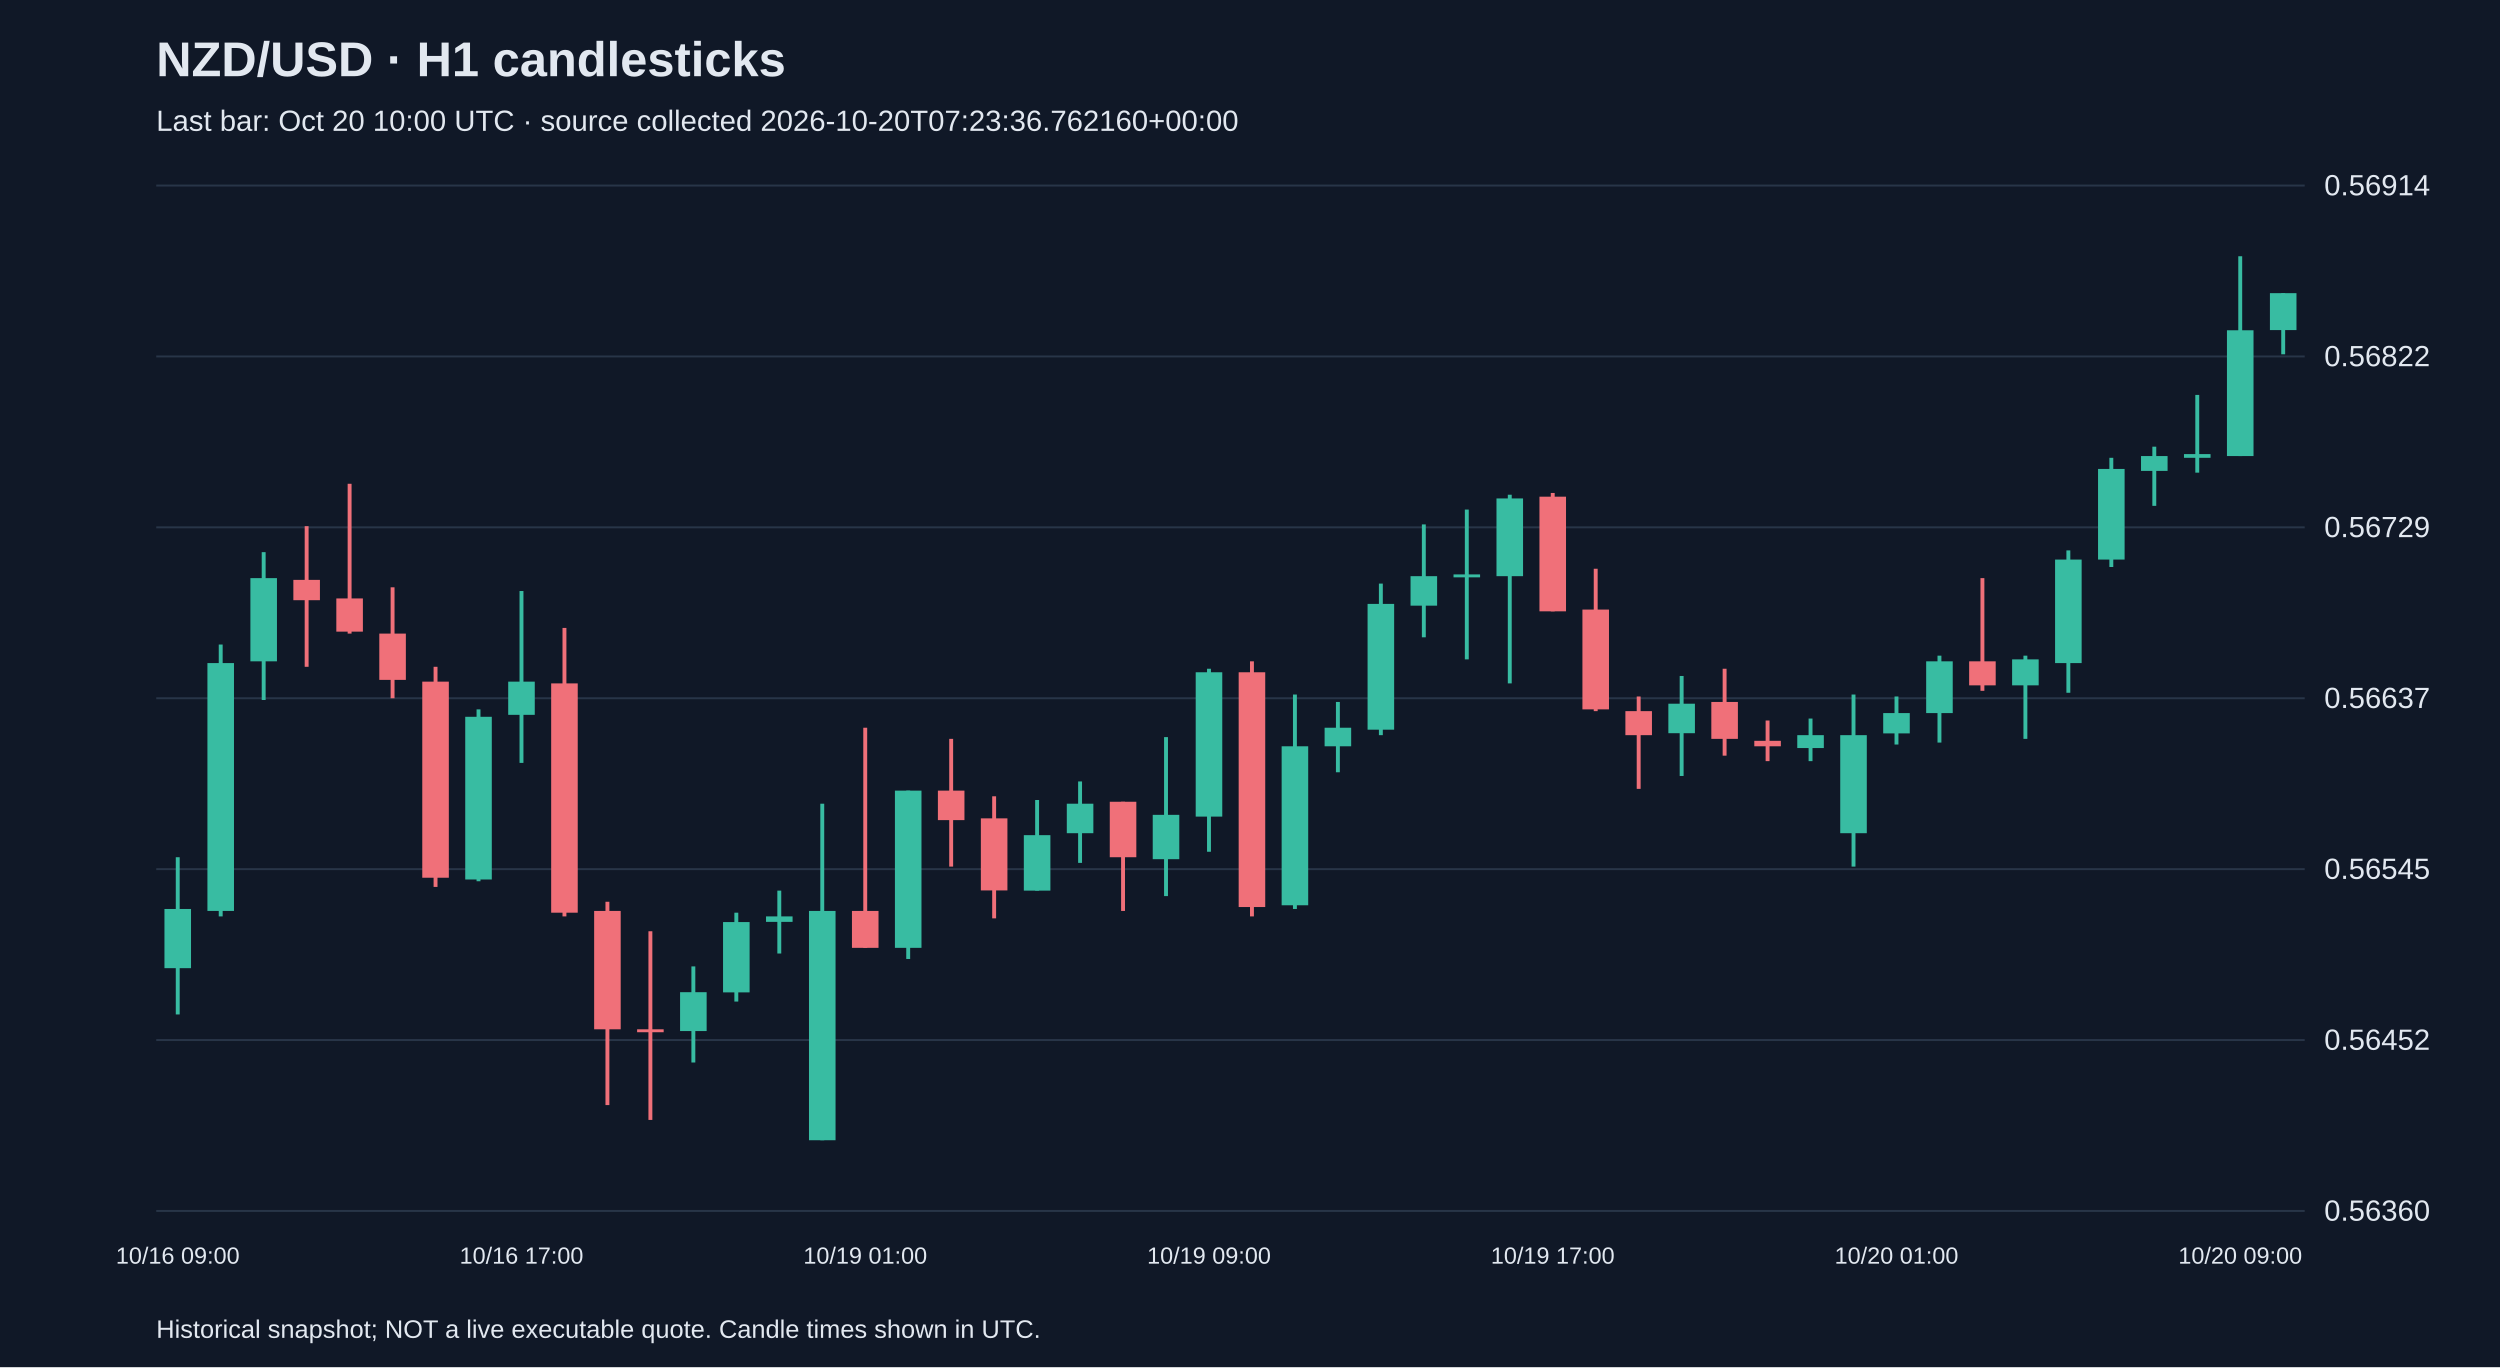
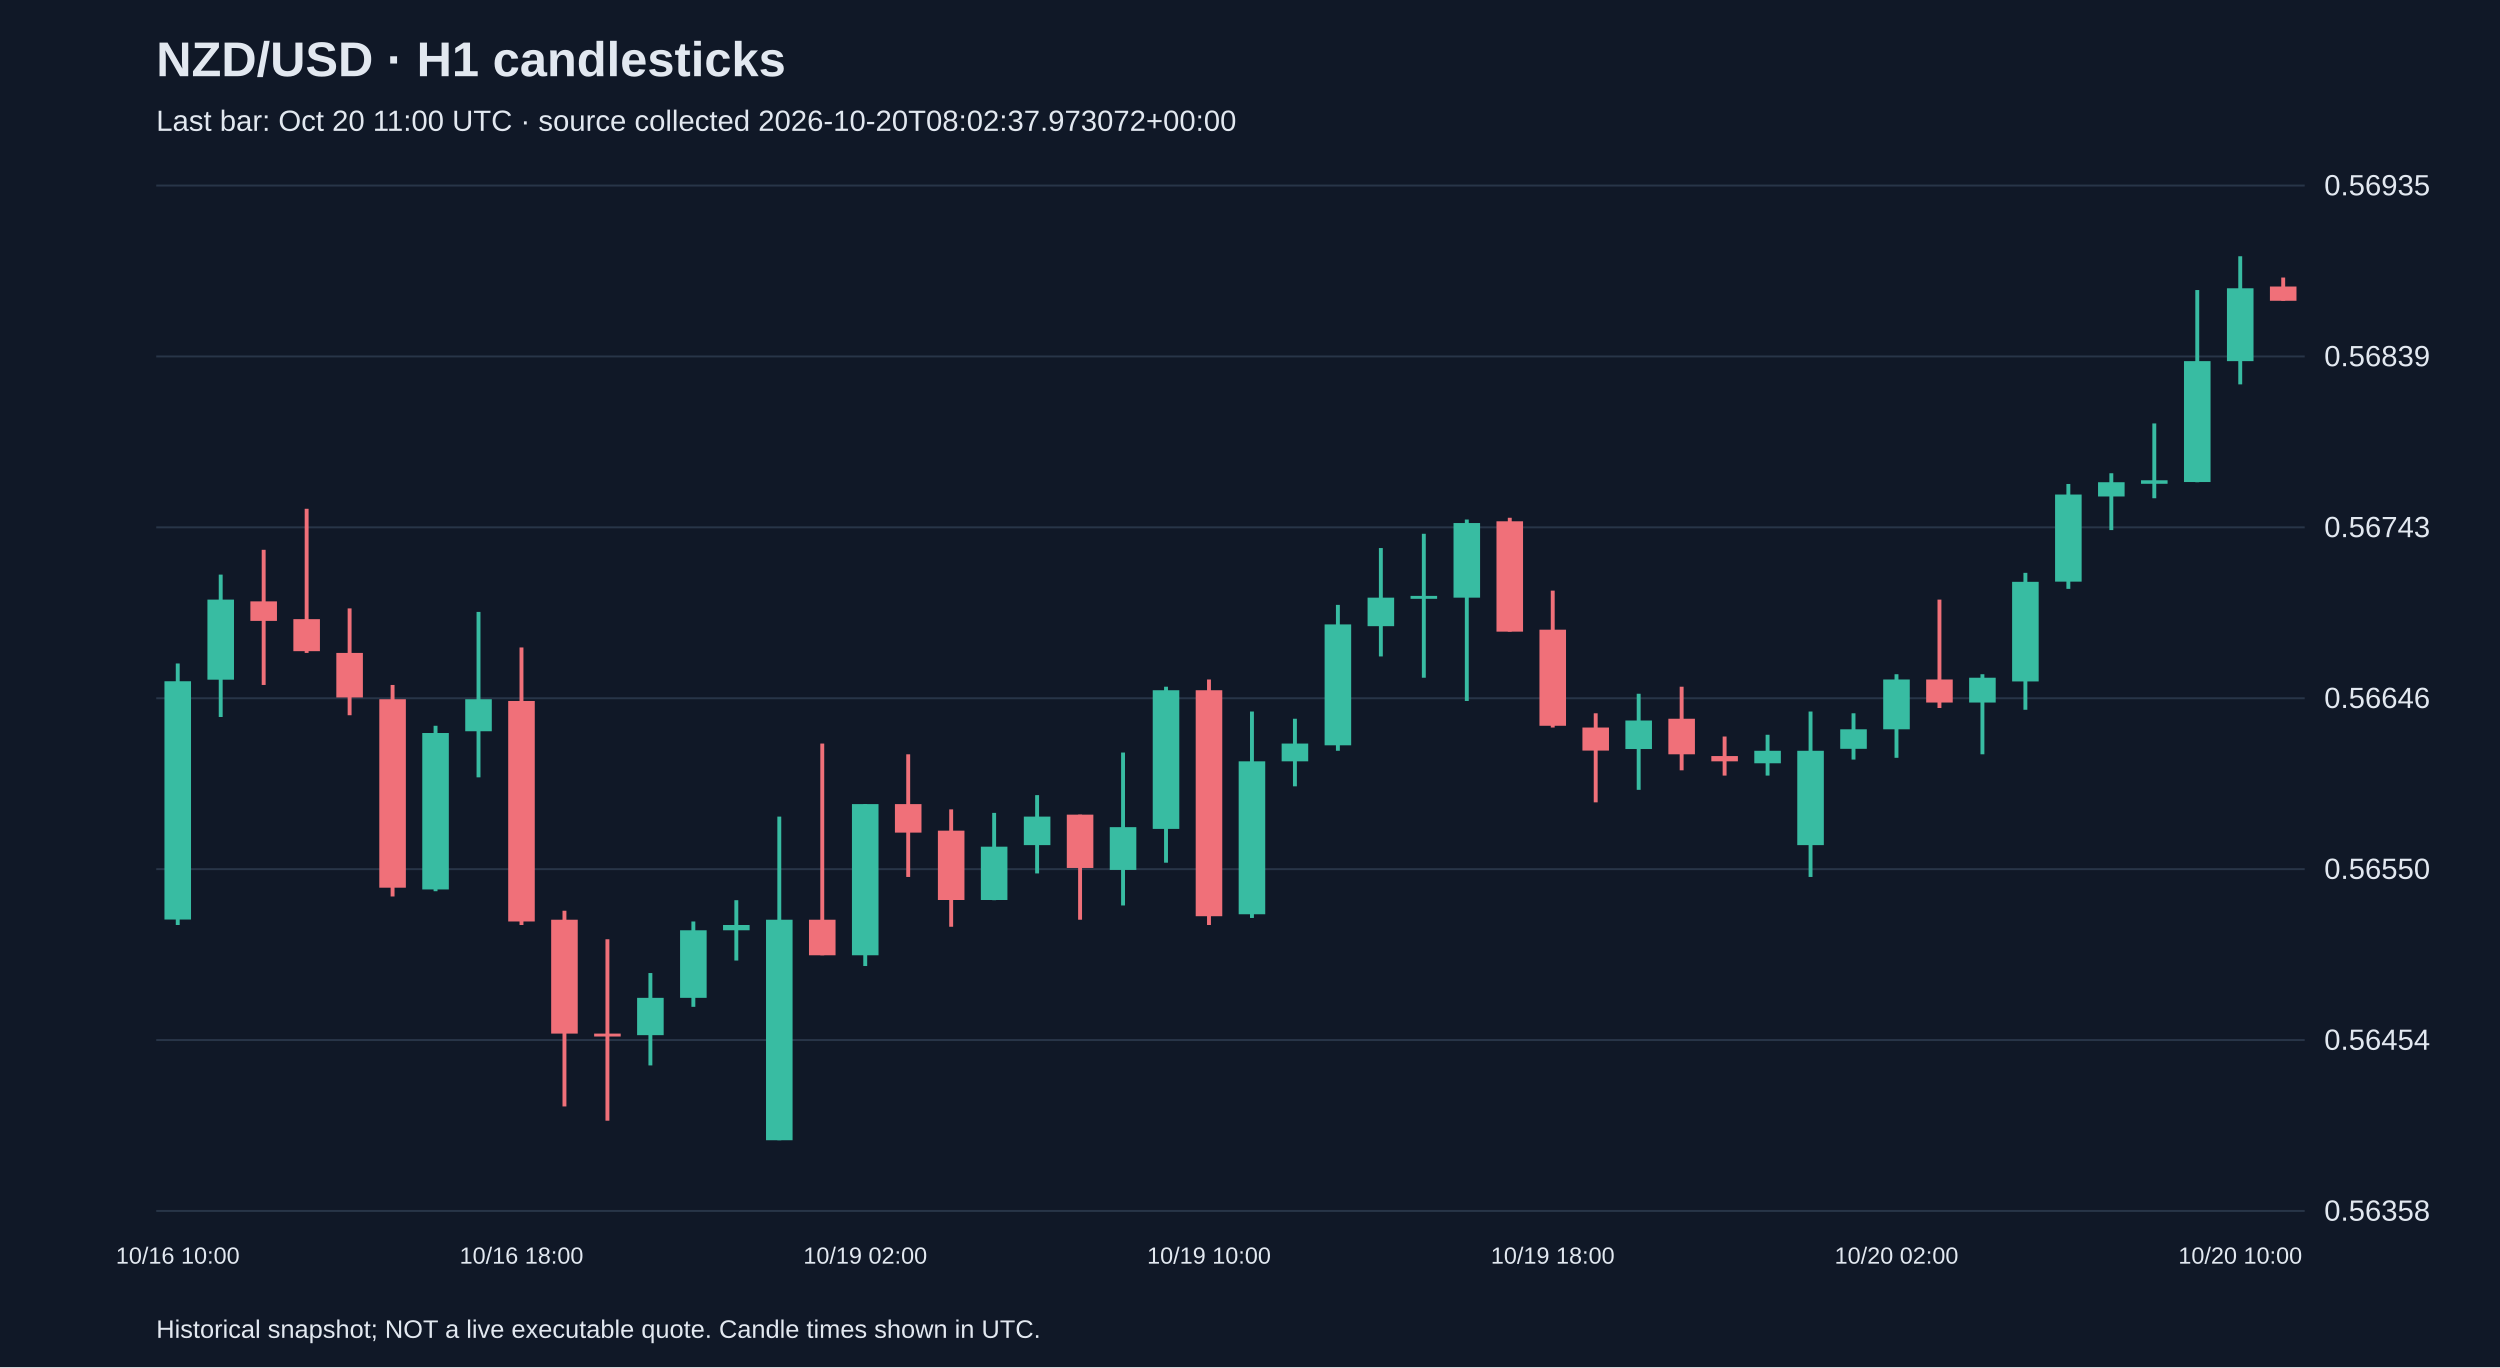
<svg xmlns="http://www.w3.org/2000/svg" viewBox="0 0 1280 700">
  <rect width="100%" height="100%" fill="#101827" />
  <style>text{font-family:Arial,sans-serif;fill:#e2e8f0}</style>
  <text x="80" y="39" font-size="25" font-weight="bold">NZD/USD · H1 candlesticks</text>
-   <text x="80" y="67" font-size="15" fill="#a6b1c5">Last bar: Oct 20 10:00 UTC · source collected 2026-10-20T07:23:36.762160+00:00</text>
+   <text x="80" y="67" font-size="15" fill="#a6b1c5">Last bar: Oct 20 11:00 UTC · source collected 2026-10-20T08:02:37.973072+00:00</text>
  <line x1="80" y1="620.0" x2="1180" y2="620.0" stroke="#283548" />
-   <text x="1190" y="625.0" font-size="15">0.56360</text>
+   <text x="1190" y="625.0" font-size="15">0.56358</text>
  <line x1="80" y1="532.5" x2="1180" y2="532.5" stroke="#283548" />
-   <text x="1190" y="537.5" font-size="15">0.56452</text>
+   <text x="1190" y="537.5" font-size="15">0.56454</text>
  <line x1="80" y1="445.0" x2="1180" y2="445.0" stroke="#283548" />
-   <text x="1190" y="450.0" font-size="15">0.56545</text>
+   <text x="1190" y="450.0" font-size="15">0.56550</text>
  <line x1="80" y1="357.5" x2="1180" y2="357.5" stroke="#283548" />
-   <text x="1190" y="362.5" font-size="15">0.56637</text>
+   <text x="1190" y="362.5" font-size="15">0.56646</text>
  <line x1="80" y1="270.0" x2="1180" y2="270.0" stroke="#283548" />
-   <text x="1190" y="275.0" font-size="15">0.56729</text>
+   <text x="1190" y="275.0" font-size="15">0.56743</text>
  <line x1="80" y1="182.5" x2="1180" y2="182.5" stroke="#283548" />
-   <text x="1190" y="187.5" font-size="15">0.56822</text>
+   <text x="1190" y="187.5" font-size="15">0.56839</text>
  <line x1="80" y1="95.0" x2="1180" y2="95.0" stroke="#283548" />
-   <text x="1190" y="100.0" font-size="15">0.56914</text>
-   <line x1="91.0" y1="438.9" x2="91.0" y2="519.4" stroke="#38bca2" stroke-width="2" />
-   <rect x="84.2" y="465.4" width="13.6" height="30.3" fill="#38bca2" />
-   <text x="91.0" y="647" text-anchor="middle" font-size="12">10/16 09:00</text>
-   <line x1="113.0" y1="330.0" x2="113.0" y2="469.2" stroke="#38bca2" stroke-width="2" />
-   <rect x="106.2" y="339.5" width="13.6" height="126.9" fill="#38bca2" />
-   <line x1="135.0" y1="282.7" x2="135.0" y2="358.4" stroke="#38bca2" stroke-width="2" />
-   <rect x="128.2" y="296.0" width="13.6" height="42.6" fill="#38bca2" />
-   <line x1="157.0" y1="269.4" x2="157.0" y2="341.4" stroke="#f07079" stroke-width="2" />
-   <rect x="150.2" y="296.9" width="13.6" height="10.4" fill="#f07079" />
-   <line x1="179.0" y1="247.7" x2="179.0" y2="324.4" stroke="#f07079" stroke-width="2" />
-   <rect x="172.2" y="306.4" width="13.6" height="17.0" fill="#f07079" />
-   <line x1="201.0" y1="300.7" x2="201.0" y2="357.5" stroke="#f07079" stroke-width="2" />
-   <rect x="194.2" y="324.4" width="13.6" height="23.7" fill="#f07079" />
-   <line x1="223.0" y1="341.4" x2="223.0" y2="454.1" stroke="#f07079" stroke-width="2" />
-   <rect x="216.2" y="349.0" width="13.6" height="100.4" fill="#f07079" />
-   <line x1="245.0" y1="363.2" x2="245.0" y2="451.2" stroke="#38bca2" stroke-width="2" />
-   <rect x="238.2" y="367.0" width="13.6" height="83.3" fill="#38bca2" />
-   <line x1="267.0" y1="302.6" x2="267.0" y2="390.6" stroke="#38bca2" stroke-width="2" />
-   <rect x="260.2" y="349.0" width="13.6" height="17.0" fill="#38bca2" />
-   <text x="267.0" y="647" text-anchor="middle" font-size="12">10/16 17:00</text>
-   <line x1="289.0" y1="321.5" x2="289.0" y2="469.2" stroke="#f07079" stroke-width="2" />
-   <rect x="282.2" y="349.9" width="13.6" height="117.4" fill="#f07079" />
-   <line x1="311.0" y1="461.7" x2="311.0" y2="565.8" stroke="#f07079" stroke-width="2" />
-   <rect x="304.2" y="466.4" width="13.6" height="60.6" fill="#f07079" />
-   <line x1="333.0" y1="476.8" x2="333.0" y2="573.4" stroke="#f07079" stroke-width="2" />
-   <rect x="326.2" y="527.0" width="13.6" height="1.5" fill="#f07079" />
-   <line x1="355.0" y1="494.8" x2="355.0" y2="544.0" stroke="#38bca2" stroke-width="2" />
-   <rect x="348.2" y="508.0" width="13.6" height="19.9" fill="#38bca2" />
-   <line x1="377.0" y1="467.3" x2="377.0" y2="512.8" stroke="#38bca2" stroke-width="2" />
-   <rect x="370.2" y="472.1" width="13.6" height="36.0" fill="#38bca2" />
-   <line x1="399.0" y1="456.0" x2="399.0" y2="488.2" stroke="#38bca2" stroke-width="2" />
-   <rect x="392.2" y="469.2" width="13.6" height="2.8" fill="#38bca2" />
-   <line x1="421.0" y1="411.5" x2="421.0" y2="583.8" stroke="#38bca2" stroke-width="2" />
-   <rect x="414.2" y="466.4" width="13.6" height="117.4" fill="#38bca2" />
-   <line x1="443.0" y1="372.6" x2="443.0" y2="485.3" stroke="#f07079" stroke-width="2" />
-   <rect x="436.2" y="466.4" width="13.6" height="18.9" fill="#f07079" />
-   <text x="443.0" y="647" text-anchor="middle" font-size="12">10/19 01:00</text>
-   <line x1="465.0" y1="404.8" x2="465.0" y2="491.0" stroke="#38bca2" stroke-width="2" />
-   <rect x="458.2" y="404.8" width="13.6" height="80.5" fill="#38bca2" />
-   <line x1="487.0" y1="378.3" x2="487.0" y2="443.7" stroke="#f07079" stroke-width="2" />
-   <rect x="480.2" y="404.8" width="13.6" height="15.1" fill="#f07079" />
-   <line x1="509.0" y1="407.7" x2="509.0" y2="470.2" stroke="#f07079" stroke-width="2" />
-   <rect x="502.2" y="419.0" width="13.6" height="36.9" fill="#f07079" />
-   <line x1="531.0" y1="409.6" x2="531.0" y2="456.0" stroke="#38bca2" stroke-width="2" />
-   <rect x="524.2" y="427.6" width="13.6" height="28.4" fill="#38bca2" />
-   <line x1="553.0" y1="400.1" x2="553.0" y2="441.8" stroke="#38bca2" stroke-width="2" />
-   <rect x="546.2" y="411.5" width="13.6" height="15.1" fill="#38bca2" />
-   <line x1="575.0" y1="410.5" x2="575.0" y2="466.4" stroke="#f07079" stroke-width="2" />
-   <rect x="568.2" y="410.5" width="13.6" height="28.4" fill="#f07079" />
-   <line x1="597.0" y1="377.4" x2="597.0" y2="458.8" stroke="#38bca2" stroke-width="2" />
-   <rect x="590.2" y="417.2" width="13.6" height="22.7" fill="#38bca2" />
-   <line x1="619.0" y1="342.4" x2="619.0" y2="436.1" stroke="#38bca2" stroke-width="2" />
-   <rect x="612.2" y="344.2" width="13.6" height="73.9" fill="#38bca2" />
-   <text x="619.0" y="647" text-anchor="middle" font-size="12">10/19 09:00</text>
-   <line x1="641.0" y1="338.6" x2="641.0" y2="469.2" stroke="#f07079" stroke-width="2" />
-   <rect x="634.2" y="344.2" width="13.6" height="120.2" fill="#f07079" />
-   <line x1="663.0" y1="355.6" x2="663.0" y2="465.4" stroke="#38bca2" stroke-width="2" />
-   <rect x="656.2" y="382.1" width="13.6" height="81.4" fill="#38bca2" />
-   <line x1="685.0" y1="359.4" x2="685.0" y2="395.4" stroke="#38bca2" stroke-width="2" />
-   <rect x="678.2" y="372.6" width="13.6" height="9.5" fill="#38bca2" />
-   <line x1="707.0" y1="298.8" x2="707.0" y2="376.4" stroke="#38bca2" stroke-width="2" />
-   <rect x="700.2" y="309.2" width="13.6" height="64.4" fill="#38bca2" />
-   <line x1="729.0" y1="268.5" x2="729.0" y2="326.3" stroke="#38bca2" stroke-width="2" />
-   <rect x="722.2" y="295.0" width="13.6" height="15.1" fill="#38bca2" />
-   <line x1="751.0" y1="260.9" x2="751.0" y2="337.6" stroke="#38bca2" stroke-width="2" />
-   <rect x="744.2" y="294.1" width="13.6" height="1.5" fill="#38bca2" />
-   <line x1="773.0" y1="253.3" x2="773.0" y2="349.9" stroke="#38bca2" stroke-width="2" />
-   <rect x="766.2" y="255.2" width="13.6" height="39.8" fill="#38bca2" />
-   <line x1="795.0" y1="252.4" x2="795.0" y2="313.0" stroke="#f07079" stroke-width="2" />
-   <rect x="788.2" y="254.3" width="13.6" height="58.7" fill="#f07079" />
-   <text x="795.0" y="647" text-anchor="middle" font-size="12">10/19 17:00</text>
-   <line x1="817.0" y1="291.2" x2="817.0" y2="364.1" stroke="#f07079" stroke-width="2" />
-   <rect x="810.2" y="312.1" width="13.6" height="51.1" fill="#f07079" />
-   <line x1="839.0" y1="356.6" x2="839.0" y2="403.9" stroke="#f07079" stroke-width="2" />
-   <rect x="832.2" y="364.1" width="13.6" height="12.3" fill="#f07079" />
-   <line x1="861.0" y1="346.1" x2="861.0" y2="397.3" stroke="#38bca2" stroke-width="2" />
-   <rect x="854.2" y="360.3" width="13.6" height="15.1" fill="#38bca2" />
-   <line x1="883.0" y1="342.4" x2="883.0" y2="386.9" stroke="#f07079" stroke-width="2" />
-   <rect x="876.2" y="359.4" width="13.6" height="18.9" fill="#f07079" />
-   <line x1="905.0" y1="368.9" x2="905.0" y2="389.7" stroke="#f07079" stroke-width="2" />
-   <rect x="898.2" y="379.3" width="13.6" height="2.8" fill="#f07079" />
-   <line x1="927.0" y1="367.9" x2="927.0" y2="389.7" stroke="#38bca2" stroke-width="2" />
-   <rect x="920.2" y="376.4" width="13.6" height="6.6" fill="#38bca2" />
-   <line x1="949.0" y1="355.6" x2="949.0" y2="443.7" stroke="#38bca2" stroke-width="2" />
-   <rect x="942.2" y="376.4" width="13.6" height="50.2" fill="#38bca2" />
-   <line x1="971.0" y1="356.6" x2="971.0" y2="381.2" stroke="#38bca2" stroke-width="2" />
-   <rect x="964.2" y="365.1" width="13.6" height="10.4" fill="#38bca2" />
-   <text x="971.0" y="647" text-anchor="middle" font-size="12">10/20 01:00</text>
-   <line x1="993.0" y1="335.7" x2="993.0" y2="380.2" stroke="#38bca2" stroke-width="2" />
-   <rect x="986.2" y="338.6" width="13.6" height="26.5" fill="#38bca2" />
-   <line x1="1015.0" y1="296.0" x2="1015.0" y2="353.7" stroke="#f07079" stroke-width="2" />
-   <rect x="1008.2" y="338.6" width="13.6" height="12.3" fill="#f07079" />
-   <line x1="1037.0" y1="335.7" x2="1037.0" y2="378.3" stroke="#38bca2" stroke-width="2" />
-   <rect x="1030.2" y="337.6" width="13.6" height="13.3" fill="#38bca2" />
-   <line x1="1059.0" y1="281.8" x2="1059.0" y2="354.7" stroke="#38bca2" stroke-width="2" />
-   <rect x="1052.2" y="286.5" width="13.6" height="53.0" fill="#38bca2" />
-   <line x1="1081.0" y1="234.4" x2="1081.0" y2="290.3" stroke="#38bca2" stroke-width="2" />
-   <rect x="1074.2" y="240.1" width="13.6" height="46.4" fill="#38bca2" />
-   <line x1="1103.0" y1="228.7" x2="1103.0" y2="259.0" stroke="#38bca2" stroke-width="2" />
-   <rect x="1096.2" y="233.5" width="13.6" height="7.6" fill="#38bca2" />
-   <line x1="1125.0" y1="202.2" x2="1125.0" y2="242.0" stroke="#38bca2" stroke-width="2" />
-   <rect x="1118.2" y="232.5" width="13.6" height="1.9" fill="#38bca2" />
-   <line x1="1147.0" y1="131.2" x2="1147.0" y2="233.5" stroke="#38bca2" stroke-width="2" />
-   <rect x="1140.2" y="169.1" width="13.6" height="64.4" fill="#38bca2" />
-   <text x="1147.0" y="647" text-anchor="middle" font-size="12">10/20 09:00</text>
-   <line x1="1169.0" y1="150.1" x2="1169.0" y2="181.4" stroke="#38bca2" stroke-width="2" />
-   <rect x="1162.2" y="150.1" width="13.6" height="18.9" fill="#38bca2" />
+   <text x="1190" y="100.0" font-size="15">0.56935</text>
+   <line x1="91.0" y1="339.7" x2="91.0" y2="473.6" stroke="#38bca2" stroke-width="2" />
+   <rect x="84.2" y="348.8" width="13.6" height="122.0" fill="#38bca2" />
+   <text x="91.0" y="647" text-anchor="middle" font-size="12">10/16 10:00</text>
+   <line x1="113.0" y1="294.2" x2="113.0" y2="367.1" stroke="#38bca2" stroke-width="2" />
+   <rect x="106.2" y="307.0" width="13.6" height="41.0" fill="#38bca2" />
+   <line x1="135.0" y1="281.5" x2="135.0" y2="350.7" stroke="#f07079" stroke-width="2" />
+   <rect x="128.2" y="307.9" width="13.6" height="10.0" fill="#f07079" />
+   <line x1="157.0" y1="260.5" x2="157.0" y2="334.3" stroke="#f07079" stroke-width="2" />
+   <rect x="150.2" y="317.0" width="13.6" height="16.4" fill="#f07079" />
+   <line x1="179.0" y1="311.5" x2="179.0" y2="366.2" stroke="#f07079" stroke-width="2" />
+   <rect x="172.2" y="334.3" width="13.6" height="22.8" fill="#f07079" />
+   <line x1="201.0" y1="350.7" x2="201.0" y2="459.0" stroke="#f07079" stroke-width="2" />
+   <rect x="194.2" y="358.0" width="13.6" height="96.5" fill="#f07079" />
+   <line x1="223.0" y1="371.6" x2="223.0" y2="456.3" stroke="#38bca2" stroke-width="2" />
+   <rect x="216.2" y="375.3" width="13.6" height="80.1" fill="#38bca2" />
+   <line x1="245.0" y1="313.3" x2="245.0" y2="398.0" stroke="#38bca2" stroke-width="2" />
+   <rect x="238.2" y="358.0" width="13.6" height="16.4" fill="#38bca2" />
+   <line x1="267.0" y1="331.5" x2="267.0" y2="473.6" stroke="#f07079" stroke-width="2" />
+   <rect x="260.2" y="358.9" width="13.6" height="112.9" fill="#f07079" />
+   <text x="267.0" y="647" text-anchor="middle" font-size="12">10/16 18:00</text>
+   <line x1="289.0" y1="466.3" x2="289.0" y2="566.5" stroke="#f07079" stroke-width="2" />
+   <rect x="282.2" y="470.9" width="13.6" height="58.3" fill="#f07079" />
+   <line x1="311.0" y1="480.9" x2="311.0" y2="573.8" stroke="#f07079" stroke-width="2" />
+   <rect x="304.2" y="529.2" width="13.6" height="1.5" fill="#f07079" />
+   <line x1="333.0" y1="498.2" x2="333.0" y2="545.5" stroke="#38bca2" stroke-width="2" />
+   <rect x="326.2" y="510.9" width="13.6" height="19.1" fill="#38bca2" />
+   <line x1="355.0" y1="471.8" x2="355.0" y2="515.5" stroke="#38bca2" stroke-width="2" />
+   <rect x="348.2" y="476.3" width="13.6" height="34.6" fill="#38bca2" />
+   <line x1="377.0" y1="460.9" x2="377.0" y2="491.8" stroke="#38bca2" stroke-width="2" />
+   <rect x="370.2" y="473.6" width="13.6" height="2.7" fill="#38bca2" />
+   <line x1="399.0" y1="418.1" x2="399.0" y2="583.8" stroke="#38bca2" stroke-width="2" />
+   <rect x="392.2" y="470.9" width="13.6" height="112.9" fill="#38bca2" />
+   <line x1="421.0" y1="380.7" x2="421.0" y2="489.1" stroke="#f07079" stroke-width="2" />
+   <rect x="414.2" y="470.9" width="13.6" height="18.2" fill="#f07079" />
+   <line x1="443.0" y1="411.7" x2="443.0" y2="494.6" stroke="#38bca2" stroke-width="2" />
+   <rect x="436.2" y="411.7" width="13.6" height="77.4" fill="#38bca2" />
+   <text x="443.0" y="647" text-anchor="middle" font-size="12">10/19 02:00</text>
+   <line x1="465.0" y1="386.2" x2="465.0" y2="449.0" stroke="#f07079" stroke-width="2" />
+   <rect x="458.2" y="411.7" width="13.6" height="14.6" fill="#f07079" />
+   <line x1="487.0" y1="414.4" x2="487.0" y2="474.5" stroke="#f07079" stroke-width="2" />
+   <rect x="480.2" y="425.3" width="13.6" height="35.5" fill="#f07079" />
+   <line x1="509.0" y1="416.2" x2="509.0" y2="460.9" stroke="#38bca2" stroke-width="2" />
+   <rect x="502.2" y="433.5" width="13.6" height="27.3" fill="#38bca2" />
+   <line x1="531.0" y1="407.1" x2="531.0" y2="447.2" stroke="#38bca2" stroke-width="2" />
+   <rect x="524.2" y="418.1" width="13.6" height="14.6" fill="#38bca2" />
+   <line x1="553.0" y1="417.1" x2="553.0" y2="470.9" stroke="#f07079" stroke-width="2" />
+   <rect x="546.2" y="417.1" width="13.6" height="27.3" fill="#f07079" />
+   <line x1="575.0" y1="385.3" x2="575.0" y2="463.6" stroke="#38bca2" stroke-width="2" />
+   <rect x="568.2" y="423.5" width="13.6" height="21.9" fill="#38bca2" />
+   <line x1="597.0" y1="351.6" x2="597.0" y2="441.7" stroke="#38bca2" stroke-width="2" />
+   <rect x="590.2" y="353.4" width="13.6" height="71.0" fill="#38bca2" />
+   <line x1="619.0" y1="347.9" x2="619.0" y2="473.6" stroke="#f07079" stroke-width="2" />
+   <rect x="612.2" y="353.4" width="13.6" height="115.7" fill="#f07079" />
+   <text x="619.0" y="647" text-anchor="middle" font-size="12">10/19 10:00</text>
+   <line x1="641.0" y1="364.3" x2="641.0" y2="470.0" stroke="#38bca2" stroke-width="2" />
+   <rect x="634.2" y="389.8" width="13.6" height="78.3" fill="#38bca2" />
+   <line x1="663.0" y1="368.0" x2="663.0" y2="402.6" stroke="#38bca2" stroke-width="2" />
+   <rect x="656.2" y="380.7" width="13.6" height="9.1" fill="#38bca2" />
+   <line x1="685.0" y1="309.7" x2="685.0" y2="384.4" stroke="#38bca2" stroke-width="2" />
+   <rect x="678.2" y="319.7" width="13.6" height="61.9" fill="#38bca2" />
+   <line x1="707.0" y1="280.6" x2="707.0" y2="336.1" stroke="#38bca2" stroke-width="2" />
+   <rect x="700.2" y="306.0" width="13.6" height="14.6" fill="#38bca2" />
+   <line x1="729.0" y1="273.3" x2="729.0" y2="347.0" stroke="#38bca2" stroke-width="2" />
+   <rect x="722.2" y="305.1" width="13.6" height="1.5" fill="#38bca2" />
+   <line x1="751.0" y1="266.0" x2="751.0" y2="358.9" stroke="#38bca2" stroke-width="2" />
+   <rect x="744.2" y="267.8" width="13.6" height="38.2" fill="#38bca2" />
+   <line x1="773.0" y1="265.1" x2="773.0" y2="323.4" stroke="#f07079" stroke-width="2" />
+   <rect x="766.2" y="266.9" width="13.6" height="56.5" fill="#f07079" />
+   <line x1="795.0" y1="302.4" x2="795.0" y2="372.5" stroke="#f07079" stroke-width="2" />
+   <rect x="788.2" y="322.4" width="13.6" height="49.2" fill="#f07079" />
+   <text x="795.0" y="647" text-anchor="middle" font-size="12">10/19 18:00</text>
+   <line x1="817.0" y1="365.2" x2="817.0" y2="410.8" stroke="#f07079" stroke-width="2" />
+   <rect x="810.2" y="372.5" width="13.6" height="11.8" fill="#f07079" />
+   <line x1="839.0" y1="355.2" x2="839.0" y2="404.4" stroke="#38bca2" stroke-width="2" />
+   <rect x="832.2" y="368.9" width="13.6" height="14.6" fill="#38bca2" />
+   <line x1="861.0" y1="351.6" x2="861.0" y2="394.4" stroke="#f07079" stroke-width="2" />
+   <rect x="854.2" y="368.0" width="13.6" height="18.2" fill="#f07079" />
+   <line x1="883.0" y1="377.1" x2="883.0" y2="397.1" stroke="#f07079" stroke-width="2" />
+   <rect x="876.2" y="387.1" width="13.6" height="2.7" fill="#f07079" />
+   <line x1="905.0" y1="376.2" x2="905.0" y2="397.1" stroke="#38bca2" stroke-width="2" />
+   <rect x="898.2" y="384.4" width="13.6" height="6.4" fill="#38bca2" />
+   <line x1="927.0" y1="364.3" x2="927.0" y2="449.0" stroke="#38bca2" stroke-width="2" />
+   <rect x="920.2" y="384.4" width="13.6" height="48.3" fill="#38bca2" />
+   <line x1="949.0" y1="365.2" x2="949.0" y2="388.9" stroke="#38bca2" stroke-width="2" />
+   <rect x="942.2" y="373.4" width="13.6" height="10.0" fill="#38bca2" />
+   <line x1="971.0" y1="345.2" x2="971.0" y2="388.0" stroke="#38bca2" stroke-width="2" />
+   <rect x="964.2" y="347.9" width="13.6" height="25.5" fill="#38bca2" />
+   <text x="971.0" y="647" text-anchor="middle" font-size="12">10/20 02:00</text>
+   <line x1="993.0" y1="307.0" x2="993.0" y2="362.5" stroke="#f07079" stroke-width="2" />
+   <rect x="986.2" y="347.9" width="13.6" height="11.8" fill="#f07079" />
+   <line x1="1015.0" y1="345.2" x2="1015.0" y2="386.2" stroke="#38bca2" stroke-width="2" />
+   <rect x="1008.2" y="347.0" width="13.6" height="12.7" fill="#38bca2" />
+   <line x1="1037.0" y1="293.3" x2="1037.0" y2="363.4" stroke="#38bca2" stroke-width="2" />
+   <rect x="1030.2" y="297.9" width="13.6" height="51.0" fill="#38bca2" />
+   <line x1="1059.0" y1="247.8" x2="1059.0" y2="301.5" stroke="#38bca2" stroke-width="2" />
+   <rect x="1052.2" y="253.2" width="13.6" height="44.6" fill="#38bca2" />
+   <line x1="1081.0" y1="242.3" x2="1081.0" y2="271.4" stroke="#38bca2" stroke-width="2" />
+   <rect x="1074.2" y="246.9" width="13.6" height="7.3" fill="#38bca2" />
+   <line x1="1103.0" y1="216.8" x2="1103.0" y2="255.1" stroke="#38bca2" stroke-width="2" />
+   <rect x="1096.2" y="245.9" width="13.6" height="1.8" fill="#38bca2" />
+   <line x1="1125.0" y1="148.5" x2="1125.0" y2="246.9" stroke="#38bca2" stroke-width="2" />
+   <rect x="1118.2" y="184.9" width="13.6" height="61.9" fill="#38bca2" />
+   <line x1="1147.0" y1="131.2" x2="1147.0" y2="196.8" stroke="#38bca2" stroke-width="2" />
+   <rect x="1140.2" y="147.6" width="13.6" height="37.3" fill="#38bca2" />
+   <text x="1147.0" y="647" text-anchor="middle" font-size="12">10/20 10:00</text>
+   <line x1="1169.0" y1="142.1" x2="1169.0" y2="154.0" stroke="#f07079" stroke-width="2" />
+   <rect x="1162.2" y="146.7" width="13.6" height="7.3" fill="#f07079" />
  <text x="80" y="685" font-size="13">Historical snapshot; NOT a live executable quote. Candle times shown in UTC.</text>
</svg>
